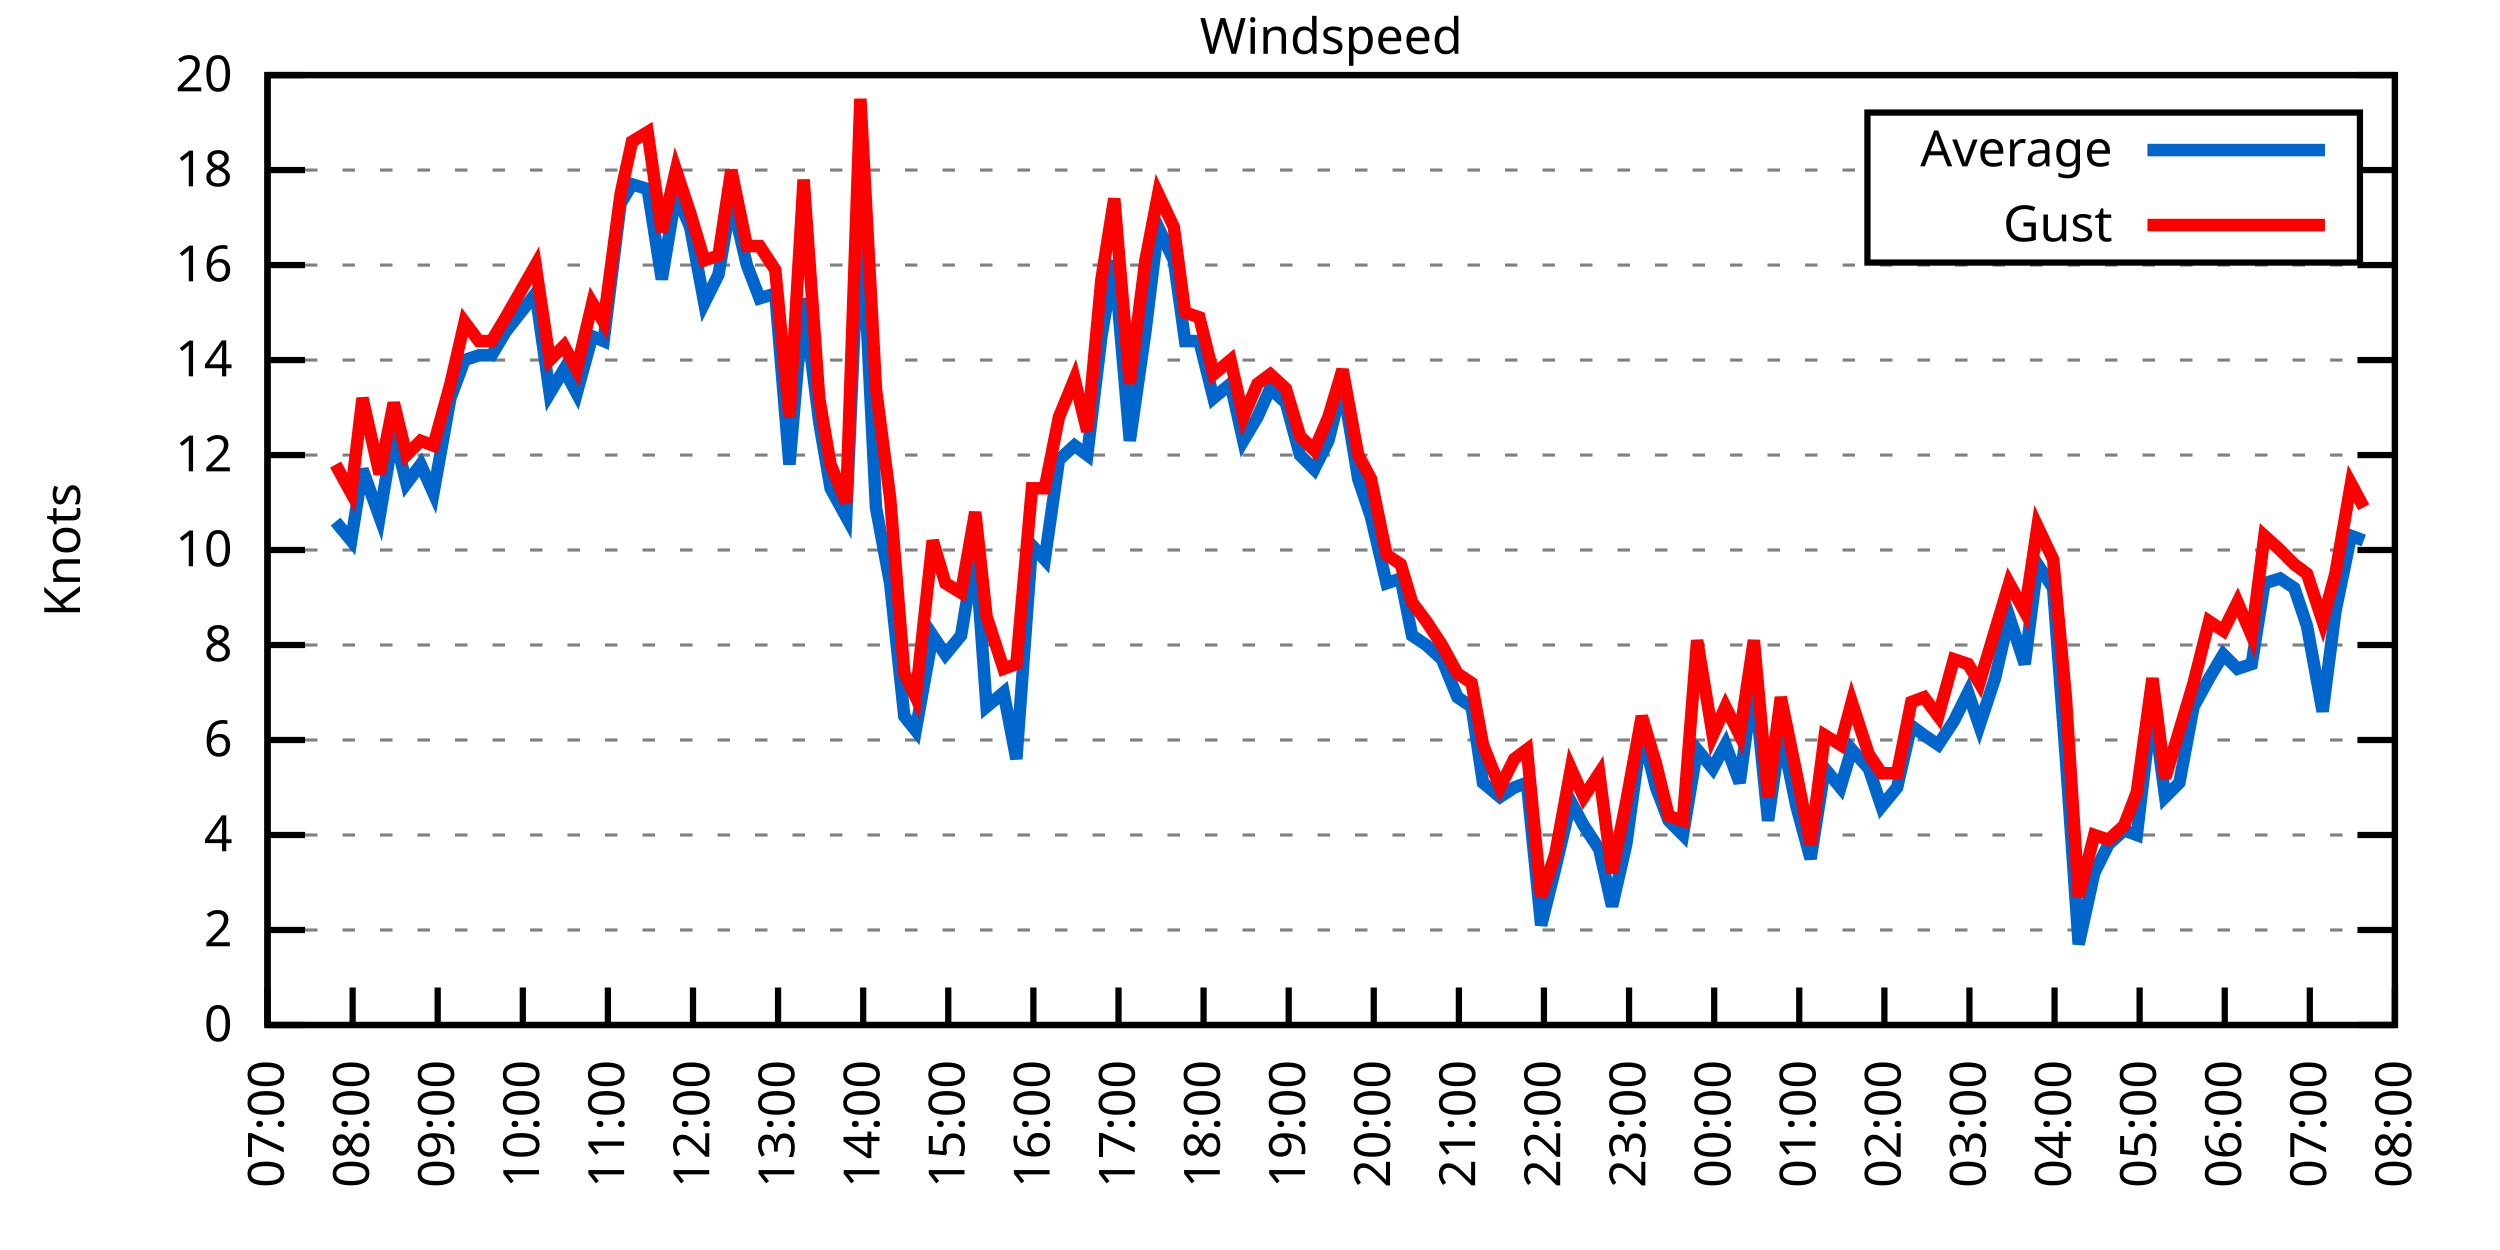
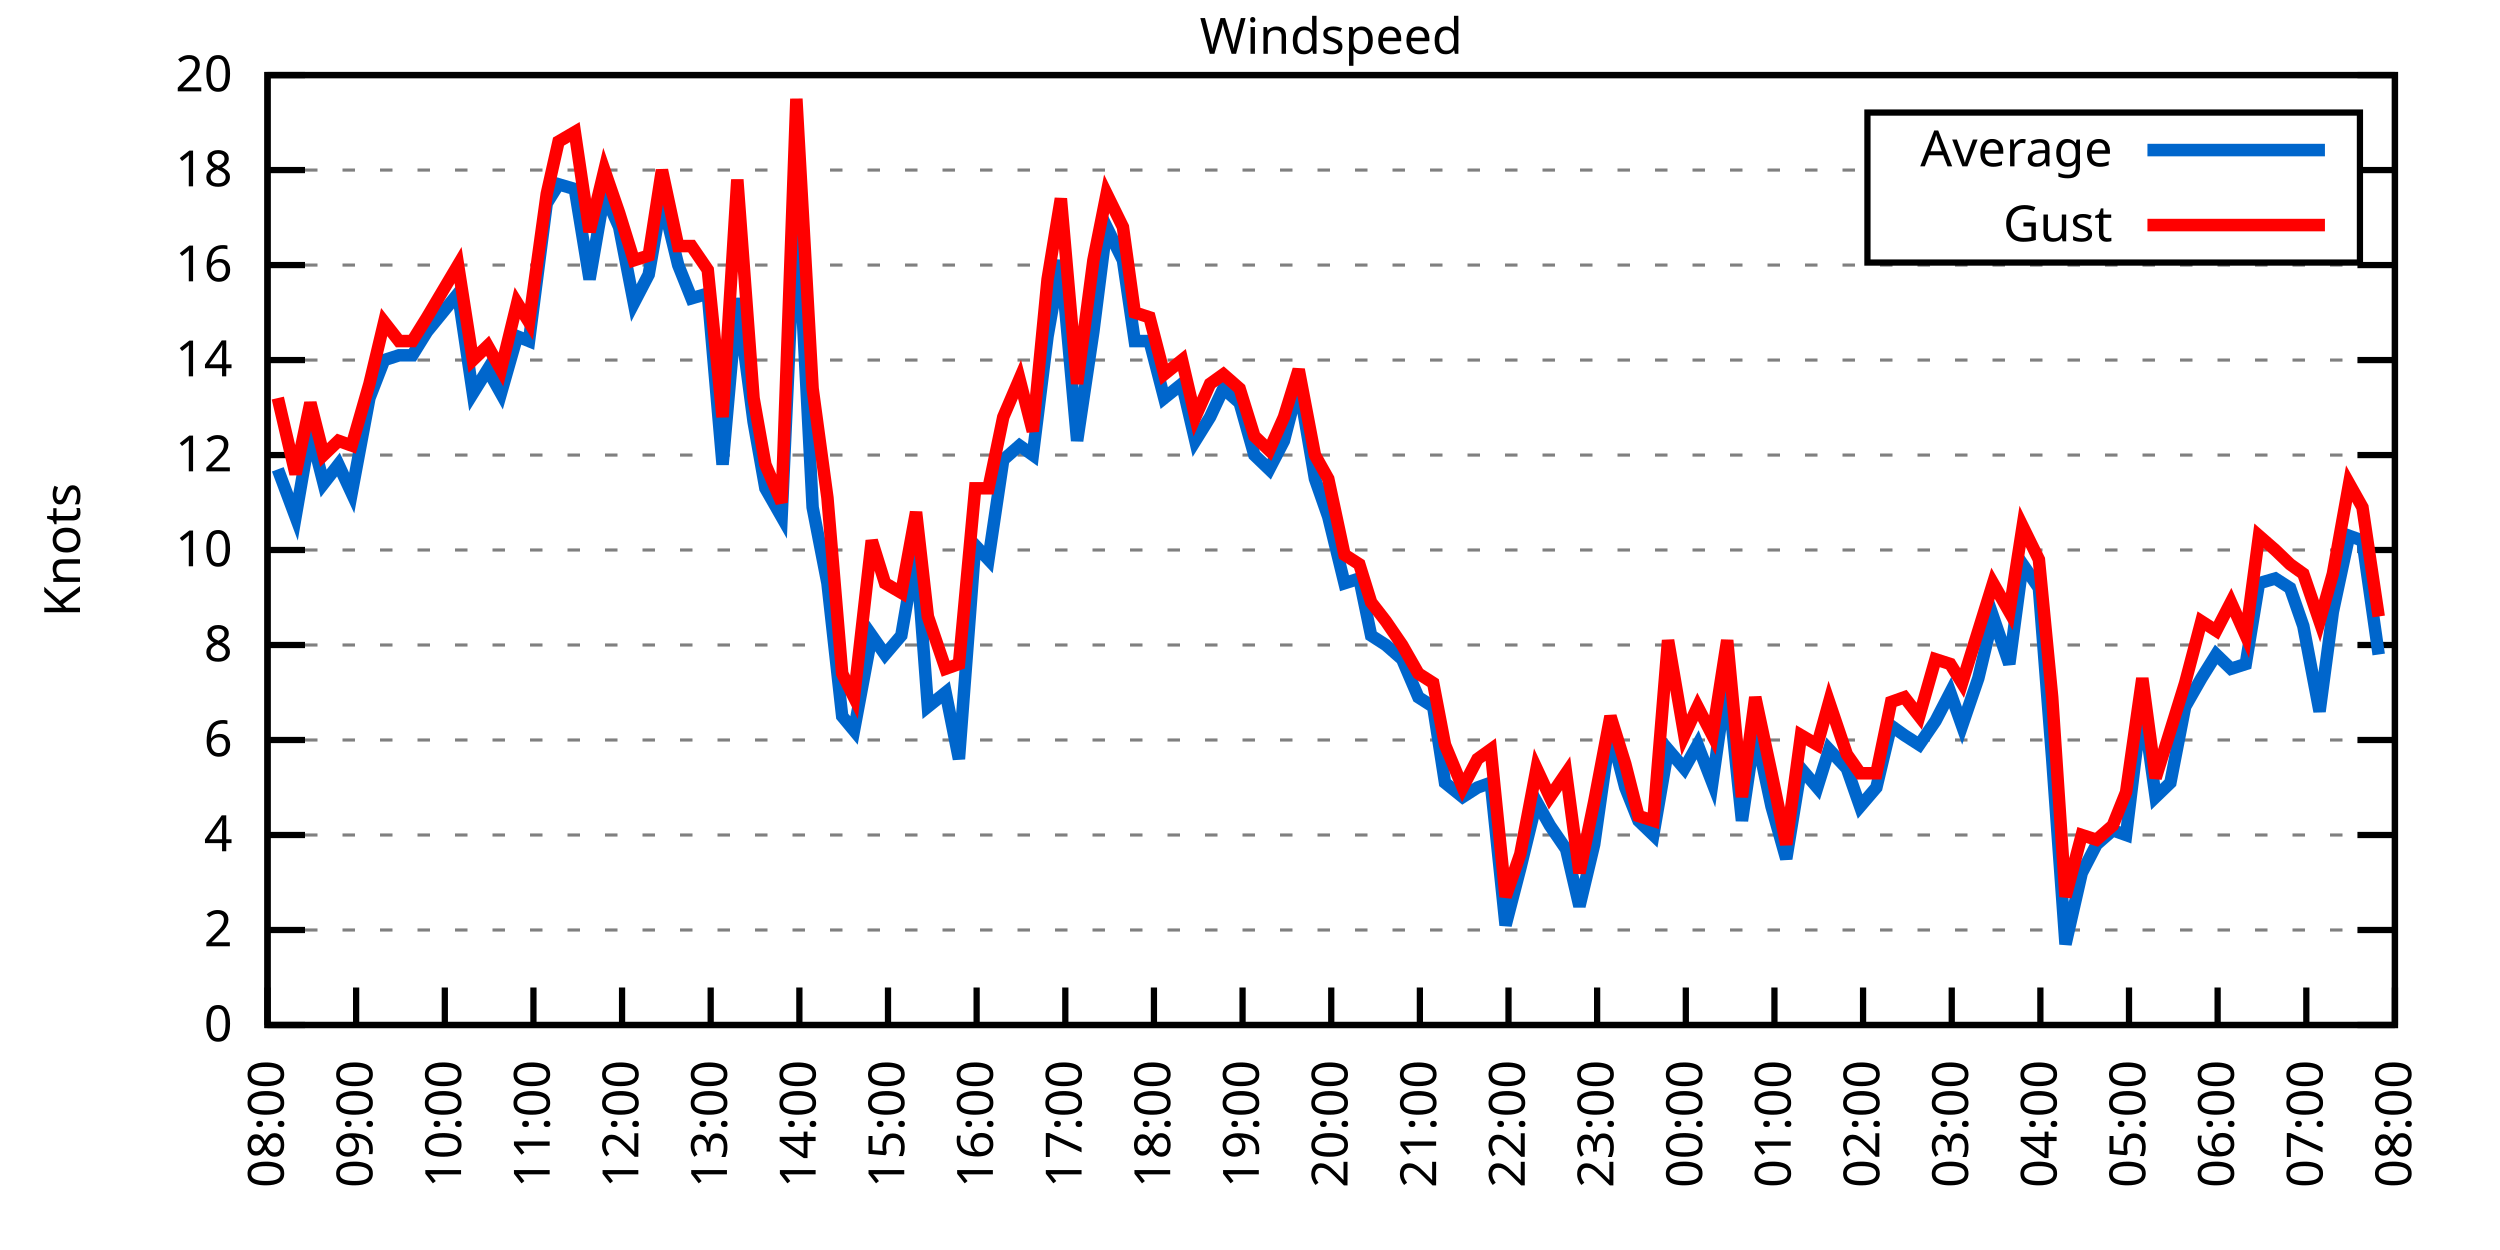
<svg xmlns="http://www.w3.org/2000/svg" xmlns:xlink="http://www.w3.org/1999/xlink" width="400" height="200" viewBox="0 0 400 200">
  <g id="gnuplot_canvas">
    <rect x="0" y="0" width="400" height="200" fill="none" />
    <defs>
      <circle id="gpDot" r="0.5" stroke-width="0.5" stroke="currentColor" />
      <path id="gpPt0" stroke-width="0.333" stroke="currentColor" d="M-1,0 h2 M0,-1 v2" />
      <path id="gpPt1" stroke-width="0.333" stroke="currentColor" d="M-1,-1 L1,1 M1,-1 L-1,1" />
      <path id="gpPt2" stroke-width="0.333" stroke="currentColor" d="M-1,0 L1,0 M0,-1 L0,1 M-1,-1 L1,1 M-1,1 L1,-1" />
      <rect id="gpPt3" stroke-width="0.333" stroke="currentColor" x="-1" y="-1" width="2" height="2" />
      <rect id="gpPt4" stroke-width="0.333" stroke="currentColor" fill="currentColor" x="-1" y="-1" width="2" height="2" />
      <circle id="gpPt5" stroke-width="0.333" stroke="currentColor" cx="0" cy="0" r="1" />
      <use xlink:href="#gpPt5" id="gpPt6" fill="currentColor" stroke="none" />
      <path id="gpPt7" stroke-width="0.333" stroke="currentColor" d="M0,-1.33 L-1.33,0.67 L1.33,0.67 z" />
      <use xlink:href="#gpPt7" id="gpPt8" fill="currentColor" stroke="none" />
      <use xlink:href="#gpPt7" id="gpPt9" stroke="currentColor" transform="rotate(180)" />
      <use xlink:href="#gpPt9" id="gpPt10" fill="currentColor" stroke="none" />
      <use xlink:href="#gpPt3" id="gpPt11" stroke="currentColor" transform="rotate(45)" />
      <use xlink:href="#gpPt11" id="gpPt12" fill="currentColor" stroke="none" />
      <path id="gpPt13" stroke-width="0.333" stroke="currentColor" d="M0,1.330 L1.265,0.411 L0.782,-1.067 L-0.782,-1.076 L-1.265,0.411 z" />
      <use xlink:href="#gpPt13" id="gpPt14" fill="currentColor" stroke="none" />
      <filter id="textbox" filterUnits="objectBoundingBox" x="0" y="0" height="1" width="1">
        <feFlood flood-color="white" flood-opacity="1" result="bgnd" />
        <feComposite in="SourceGraphic" in2="bgnd" operator="atop" />
      </filter>
      <filter id="greybox" filterUnits="objectBoundingBox" x="0" y="0" height="1" width="1">
        <feFlood flood-color="lightgrey" flood-opacity="1" result="grey" />
        <feComposite in="SourceGraphic" in2="grey" operator="atop" />
      </filter>
    </defs>
    <g fill="none" color="white" stroke="currentColor" stroke-width="1.00" stroke-linecap="butt" stroke-linejoin="miter">
</g>
    <g fill="none" color="black" stroke="currentColor" stroke-width="1.00" stroke-linecap="butt" stroke-linejoin="miter">
      <g stroke="none" shape-rendering="crispEdges">
        <polygon fill="rgb(255, 255, 255)" points="42.80,164.00 383.18,164.00 383.18,12.02 42.80,12.02 " />
      </g>
    </g>
    <g fill="none" color="black" stroke="currentColor" stroke-width="1.00" stroke-linecap="butt" stroke-linejoin="miter">
</g>
    <g fill="none" color="black" stroke="black" stroke-width="0.50" stroke-linecap="butt" stroke-linejoin="miter">
</g>
    <g fill="none" color="gray" stroke="currentColor" stroke-width="0.50" stroke-linecap="butt" stroke-linejoin="miter">
      <path stroke="gray" stroke-dasharray="2,4" class="gridline" d="M42.80,164.00 L383.19,164.00  " />
    </g>
    <g fill="none" color="gray" stroke="gray" stroke-width="1.00" stroke-linecap="butt" stroke-linejoin="miter">
</g>
    <g fill="none" color="black" stroke="currentColor" stroke-width="1.00" stroke-linecap="butt" stroke-linejoin="miter">
      <path stroke="black" d="M42.80,164.00 L48.80,164.00 M383.19,164.00 L377.19,164.00  " />
      <g transform="translate(37.20,166.60)" stroke="none" fill="black" font-family="Sans" font-size="8.00" text-anchor="end">
        <text>
          <tspan font-family="Sans"> 0</tspan>
        </text>
      </g>
    </g>
    <g fill="none" color="black" stroke="currentColor" stroke-width="1.00" stroke-linecap="butt" stroke-linejoin="miter">
</g>
    <g fill="none" color="black" stroke="black" stroke-width="0.50" stroke-linecap="butt" stroke-linejoin="miter">
</g>
    <g fill="none" color="gray" stroke="currentColor" stroke-width="0.50" stroke-linecap="butt" stroke-linejoin="miter">
      <path stroke="gray" stroke-dasharray="2,4" class="gridline" d="M42.80,148.80 L383.19,148.80  " />
    </g>
    <g fill="none" color="gray" stroke="gray" stroke-width="1.00" stroke-linecap="butt" stroke-linejoin="miter">
</g>
    <g fill="none" color="black" stroke="currentColor" stroke-width="1.00" stroke-linecap="butt" stroke-linejoin="miter">
      <path stroke="black" d="M42.80,148.80 L48.80,148.80 M383.19,148.80 L377.19,148.80  " />
      <g transform="translate(37.20,151.40)" stroke="none" fill="black" font-family="Sans" font-size="8.00" text-anchor="end">
        <text>
          <tspan font-family="Sans"> 2</tspan>
        </text>
      </g>
    </g>
    <g fill="none" color="black" stroke="currentColor" stroke-width="1.00" stroke-linecap="butt" stroke-linejoin="miter">
</g>
    <g fill="none" color="black" stroke="black" stroke-width="0.50" stroke-linecap="butt" stroke-linejoin="miter">
</g>
    <g fill="none" color="gray" stroke="currentColor" stroke-width="0.50" stroke-linecap="butt" stroke-linejoin="miter">
      <path stroke="gray" stroke-dasharray="2,4" class="gridline" d="M42.80,133.60 L383.19,133.60  " />
    </g>
    <g fill="none" color="gray" stroke="gray" stroke-width="1.00" stroke-linecap="butt" stroke-linejoin="miter">
</g>
    <g fill="none" color="black" stroke="currentColor" stroke-width="1.00" stroke-linecap="butt" stroke-linejoin="miter">
      <path stroke="black" d="M42.80,133.60 L48.80,133.60 M383.19,133.60 L377.19,133.60  " />
      <g transform="translate(37.20,136.20)" stroke="none" fill="black" font-family="Sans" font-size="8.00" text-anchor="end">
        <text>
          <tspan font-family="Sans"> 4</tspan>
        </text>
      </g>
    </g>
    <g fill="none" color="black" stroke="currentColor" stroke-width="1.00" stroke-linecap="butt" stroke-linejoin="miter">
</g>
    <g fill="none" color="black" stroke="black" stroke-width="0.50" stroke-linecap="butt" stroke-linejoin="miter">
</g>
    <g fill="none" color="gray" stroke="currentColor" stroke-width="0.50" stroke-linecap="butt" stroke-linejoin="miter">
      <path stroke="gray" stroke-dasharray="2,4" class="gridline" d="M42.80,118.40 L383.19,118.40  " />
    </g>
    <g fill="none" color="gray" stroke="gray" stroke-width="1.00" stroke-linecap="butt" stroke-linejoin="miter">
</g>
    <g fill="none" color="black" stroke="currentColor" stroke-width="1.00" stroke-linecap="butt" stroke-linejoin="miter">
      <path stroke="black" d="M42.80,118.40 L48.80,118.40 M383.19,118.40 L377.19,118.40  " />
      <g transform="translate(37.20,121.00)" stroke="none" fill="black" font-family="Sans" font-size="8.00" text-anchor="end">
        <text>
          <tspan font-family="Sans"> 6</tspan>
        </text>
      </g>
    </g>
    <g fill="none" color="black" stroke="currentColor" stroke-width="1.00" stroke-linecap="butt" stroke-linejoin="miter">
</g>
    <g fill="none" color="black" stroke="black" stroke-width="0.50" stroke-linecap="butt" stroke-linejoin="miter">
</g>
    <g fill="none" color="gray" stroke="currentColor" stroke-width="0.50" stroke-linecap="butt" stroke-linejoin="miter">
      <path stroke="gray" stroke-dasharray="2,4" class="gridline" d="M42.80,103.20 L383.19,103.20  " />
    </g>
    <g fill="none" color="gray" stroke="gray" stroke-width="1.00" stroke-linecap="butt" stroke-linejoin="miter">
</g>
    <g fill="none" color="black" stroke="currentColor" stroke-width="1.00" stroke-linecap="butt" stroke-linejoin="miter">
      <path stroke="black" d="M42.80,103.20 L48.80,103.20 M383.19,103.20 L377.19,103.20  " />
      <g transform="translate(37.20,105.80)" stroke="none" fill="black" font-family="Sans" font-size="8.00" text-anchor="end">
        <text>
          <tspan font-family="Sans"> 8</tspan>
        </text>
      </g>
    </g>
    <g fill="none" color="black" stroke="currentColor" stroke-width="1.00" stroke-linecap="butt" stroke-linejoin="miter">
</g>
    <g fill="none" color="black" stroke="black" stroke-width="0.50" stroke-linecap="butt" stroke-linejoin="miter">
</g>
    <g fill="none" color="gray" stroke="currentColor" stroke-width="0.50" stroke-linecap="butt" stroke-linejoin="miter">
      <path stroke="gray" stroke-dasharray="2,4" class="gridline" d="M42.80,88.00 L383.19,88.00  " />
    </g>
    <g fill="none" color="gray" stroke="gray" stroke-width="1.00" stroke-linecap="butt" stroke-linejoin="miter">
</g>
    <g fill="none" color="black" stroke="currentColor" stroke-width="1.00" stroke-linecap="butt" stroke-linejoin="miter">
      <path stroke="black" d="M42.80,88.00 L48.80,88.00 M383.19,88.00 L377.19,88.00  " />
      <g transform="translate(37.20,90.60)" stroke="none" fill="black" font-family="Sans" font-size="8.00" text-anchor="end">
        <text>
          <tspan font-family="Sans"> 10</tspan>
        </text>
      </g>
    </g>
    <g fill="none" color="black" stroke="currentColor" stroke-width="1.00" stroke-linecap="butt" stroke-linejoin="miter">
</g>
    <g fill="none" color="black" stroke="black" stroke-width="0.50" stroke-linecap="butt" stroke-linejoin="miter">
</g>
    <g fill="none" color="gray" stroke="currentColor" stroke-width="0.50" stroke-linecap="butt" stroke-linejoin="miter">
      <path stroke="gray" stroke-dasharray="2,4" class="gridline" d="M42.80,72.81 L383.19,72.81  " />
    </g>
    <g fill="none" color="gray" stroke="gray" stroke-width="1.00" stroke-linecap="butt" stroke-linejoin="miter">
</g>
    <g fill="none" color="black" stroke="currentColor" stroke-width="1.00" stroke-linecap="butt" stroke-linejoin="miter">
      <path stroke="black" d="M42.80,72.81 L48.80,72.81 M383.19,72.81 L377.19,72.81  " />
      <g transform="translate(37.20,75.41)" stroke="none" fill="black" font-family="Sans" font-size="8.00" text-anchor="end">
        <text>
          <tspan font-family="Sans"> 12</tspan>
        </text>
      </g>
    </g>
    <g fill="none" color="black" stroke="currentColor" stroke-width="1.00" stroke-linecap="butt" stroke-linejoin="miter">
</g>
    <g fill="none" color="black" stroke="black" stroke-width="0.50" stroke-linecap="butt" stroke-linejoin="miter">
</g>
    <g fill="none" color="gray" stroke="currentColor" stroke-width="0.50" stroke-linecap="butt" stroke-linejoin="miter">
      <path stroke="gray" stroke-dasharray="2,4" class="gridline" d="M42.80,57.61 L383.19,57.61  " />
    </g>
    <g fill="none" color="gray" stroke="gray" stroke-width="1.00" stroke-linecap="butt" stroke-linejoin="miter">
</g>
    <g fill="none" color="black" stroke="currentColor" stroke-width="1.00" stroke-linecap="butt" stroke-linejoin="miter">
      <path stroke="black" d="M42.80,57.61 L48.80,57.61 M383.19,57.61 L377.19,57.61  " />
      <g transform="translate(37.20,60.21)" stroke="none" fill="black" font-family="Sans" font-size="8.00" text-anchor="end">
        <text>
          <tspan font-family="Sans"> 14</tspan>
        </text>
      </g>
    </g>
    <g fill="none" color="black" stroke="currentColor" stroke-width="1.00" stroke-linecap="butt" stroke-linejoin="miter">
</g>
    <g fill="none" color="black" stroke="black" stroke-width="0.50" stroke-linecap="butt" stroke-linejoin="miter">
</g>
    <g fill="none" color="gray" stroke="currentColor" stroke-width="0.50" stroke-linecap="butt" stroke-linejoin="miter">
      <path stroke="gray" stroke-dasharray="2,4" class="gridline" d="M42.80,42.41 L383.19,42.41  " />
    </g>
    <g fill="none" color="gray" stroke="gray" stroke-width="1.00" stroke-linecap="butt" stroke-linejoin="miter">
</g>
    <g fill="none" color="black" stroke="currentColor" stroke-width="1.00" stroke-linecap="butt" stroke-linejoin="miter">
      <path stroke="black" d="M42.80,42.41 L48.80,42.41 M383.19,42.41 L377.19,42.41  " />
      <g transform="translate(37.20,45.01)" stroke="none" fill="black" font-family="Sans" font-size="8.00" text-anchor="end">
        <text>
          <tspan font-family="Sans"> 16</tspan>
        </text>
      </g>
    </g>
    <g fill="none" color="black" stroke="currentColor" stroke-width="1.00" stroke-linecap="butt" stroke-linejoin="miter">
</g>
    <g fill="none" color="black" stroke="black" stroke-width="0.50" stroke-linecap="butt" stroke-linejoin="miter">
</g>
    <g fill="none" color="gray" stroke="currentColor" stroke-width="0.50" stroke-linecap="butt" stroke-linejoin="miter">
      <path stroke="gray" stroke-dasharray="2,4" class="gridline" d="M42.80,27.21 L298.79,27.21 M377.59,27.21 L383.19,27.21  " />
    </g>
    <g fill="none" color="gray" stroke="gray" stroke-width="1.00" stroke-linecap="butt" stroke-linejoin="miter">
</g>
    <g fill="none" color="black" stroke="currentColor" stroke-width="1.00" stroke-linecap="butt" stroke-linejoin="miter">
      <path stroke="black" d="M42.80,27.21 L48.80,27.21 M383.19,27.21 L377.19,27.21  " />
      <g transform="translate(37.20,29.81)" stroke="none" fill="black" font-family="Sans" font-size="8.00" text-anchor="end">
        <text>
          <tspan font-family="Sans"> 18</tspan>
        </text>
      </g>
    </g>
    <g fill="none" color="black" stroke="currentColor" stroke-width="1.00" stroke-linecap="butt" stroke-linejoin="miter">
</g>
    <g fill="none" color="black" stroke="black" stroke-width="0.50" stroke-linecap="butt" stroke-linejoin="miter">
</g>
    <g fill="none" color="gray" stroke="currentColor" stroke-width="0.50" stroke-linecap="butt" stroke-linejoin="miter">
      <path stroke="gray" stroke-dasharray="2,4" class="gridline" d="M42.80,12.01 L383.19,12.01  " />
    </g>
    <g fill="none" color="gray" stroke="gray" stroke-width="1.00" stroke-linecap="butt" stroke-linejoin="miter">
</g>
    <g fill="none" color="black" stroke="currentColor" stroke-width="1.00" stroke-linecap="butt" stroke-linejoin="miter">
      <path stroke="black" d="M42.80,12.01 L48.80,12.01 M383.19,12.01 L377.19,12.01  " />
      <g transform="translate(37.20,14.61)" stroke="none" fill="black" font-family="Sans" font-size="8.00" text-anchor="end">
        <text>
          <tspan font-family="Sans"> 20</tspan>
        </text>
      </g>
    </g>
    <g fill="none" color="black" stroke="currentColor" stroke-width="1.00" stroke-linecap="butt" stroke-linejoin="miter">
      <path stroke="black" d="M42.80,164.00 L42.80,158.00  " />
      <g transform="translate(45.40,169.60) rotate(270.00)" stroke="none" fill="black" font-family="Sans" font-size="8.00" text-anchor="end">
        <text>
-           <tspan font-family="Sans">07:00</tspan>
-         </text>
-       </g>
-     </g>
-     <g fill="none" color="black" stroke="currentColor" stroke-width="1.00" stroke-linecap="butt" stroke-linejoin="miter">
-       <path stroke="black" d="M56.42,164.00 L56.42,158.00  " />
-       <g transform="translate(59.02,169.60) rotate(270.00)" stroke="none" fill="black" font-family="Sans" font-size="8.00" text-anchor="end">
-         <text>
          <tspan font-family="Sans">08:00</tspan>
        </text>
      </g>
    </g>
    <g fill="none" color="black" stroke="currentColor" stroke-width="1.00" stroke-linecap="butt" stroke-linejoin="miter">
-       <path stroke="black" d="M70.03,164.00 L70.03,158.00  " />
-       <g transform="translate(72.63,169.60) rotate(270.00)" stroke="none" fill="black" font-family="Sans" font-size="8.00" text-anchor="end">
+       <path stroke="black" d="M56.98,164.00 L56.98,158.00  " />
+       <g transform="translate(59.58,169.60) rotate(270.00)" stroke="none" fill="black" font-family="Sans" font-size="8.00" text-anchor="end">
        <text>
          <tspan font-family="Sans">09:00</tspan>
        </text>
      </g>
    </g>
    <g fill="none" color="black" stroke="currentColor" stroke-width="1.00" stroke-linecap="butt" stroke-linejoin="miter">
-       <path stroke="black" d="M83.65,164.00 L83.65,158.00  " />
-       <g transform="translate(86.25,169.60) rotate(270.00)" stroke="none" fill="black" font-family="Sans" font-size="8.00" text-anchor="end">
+       <path stroke="black" d="M71.17,164.00 L71.17,158.00  " />
+       <g transform="translate(73.77,169.60) rotate(270.00)" stroke="none" fill="black" font-family="Sans" font-size="8.00" text-anchor="end">
        <text>
          <tspan font-family="Sans">10:00</tspan>
        </text>
      </g>
    </g>
    <g fill="none" color="black" stroke="currentColor" stroke-width="1.00" stroke-linecap="butt" stroke-linejoin="miter">
-       <path stroke="black" d="M97.26,164.00 L97.26,158.00  " />
-       <g transform="translate(99.86,169.60) rotate(270.00)" stroke="none" fill="black" font-family="Sans" font-size="8.00" text-anchor="end">
+       <path stroke="black" d="M85.35,164.00 L85.35,158.00  " />
+       <g transform="translate(87.95,169.60) rotate(270.00)" stroke="none" fill="black" font-family="Sans" font-size="8.00" text-anchor="end">
        <text>
          <tspan font-family="Sans">11:00</tspan>
        </text>
      </g>
    </g>
    <g fill="none" color="black" stroke="currentColor" stroke-width="1.00" stroke-linecap="butt" stroke-linejoin="miter">
-       <path stroke="black" d="M110.88,164.00 L110.88,158.00  " />
-       <g transform="translate(113.48,169.60) rotate(270.00)" stroke="none" fill="black" font-family="Sans" font-size="8.00" text-anchor="end">
+       <path stroke="black" d="M99.53,164.00 L99.53,158.00  " />
+       <g transform="translate(102.13,169.60) rotate(270.00)" stroke="none" fill="black" font-family="Sans" font-size="8.00" text-anchor="end">
        <text>
          <tspan font-family="Sans">12:00</tspan>
        </text>
      </g>
    </g>
    <g fill="none" color="black" stroke="currentColor" stroke-width="1.00" stroke-linecap="butt" stroke-linejoin="miter">
-       <path stroke="black" d="M124.49,164.00 L124.49,158.00  " />
-       <g transform="translate(127.09,169.60) rotate(270.00)" stroke="none" fill="black" font-family="Sans" font-size="8.00" text-anchor="end">
+       <path stroke="black" d="M113.71,164.00 L113.71,158.00  " />
+       <g transform="translate(116.31,169.60) rotate(270.00)" stroke="none" fill="black" font-family="Sans" font-size="8.00" text-anchor="end">
        <text>
          <tspan font-family="Sans">13:00</tspan>
        </text>
      </g>
    </g>
    <g fill="none" color="black" stroke="currentColor" stroke-width="1.00" stroke-linecap="butt" stroke-linejoin="miter">
-       <path stroke="black" d="M138.11,164.00 L138.11,158.00  " />
-       <g transform="translate(140.71,169.60) rotate(270.00)" stroke="none" fill="black" font-family="Sans" font-size="8.00" text-anchor="end">
+       <path stroke="black" d="M127.90,164.00 L127.90,158.00  " />
+       <g transform="translate(130.50,169.60) rotate(270.00)" stroke="none" fill="black" font-family="Sans" font-size="8.00" text-anchor="end">
        <text>
          <tspan font-family="Sans">14:00</tspan>
        </text>
      </g>
    </g>
    <g fill="none" color="black" stroke="currentColor" stroke-width="1.00" stroke-linecap="butt" stroke-linejoin="miter">
-       <path stroke="black" d="M151.72,164.00 L151.72,158.00  " />
-       <g transform="translate(154.32,169.60) rotate(270.00)" stroke="none" fill="black" font-family="Sans" font-size="8.00" text-anchor="end">
+       <path stroke="black" d="M142.08,164.00 L142.08,158.00  " />
+       <g transform="translate(144.68,169.60) rotate(270.00)" stroke="none" fill="black" font-family="Sans" font-size="8.00" text-anchor="end">
        <text>
          <tspan font-family="Sans">15:00</tspan>
        </text>
      </g>
    </g>
    <g fill="none" color="black" stroke="currentColor" stroke-width="1.00" stroke-linecap="butt" stroke-linejoin="miter">
-       <path stroke="black" d="M165.34,164.00 L165.34,158.00  " />
-       <g transform="translate(167.94,169.60) rotate(270.00)" stroke="none" fill="black" font-family="Sans" font-size="8.00" text-anchor="end">
+       <path stroke="black" d="M156.26,164.00 L156.26,158.00  " />
+       <g transform="translate(158.86,169.60) rotate(270.00)" stroke="none" fill="black" font-family="Sans" font-size="8.00" text-anchor="end">
        <text>
          <tspan font-family="Sans">16:00</tspan>
        </text>
      </g>
    </g>
    <g fill="none" color="black" stroke="currentColor" stroke-width="1.00" stroke-linecap="butt" stroke-linejoin="miter">
-       <path stroke="black" d="M178.96,164.00 L178.96,158.00  " />
-       <g transform="translate(181.56,169.60) rotate(270.00)" stroke="none" fill="black" font-family="Sans" font-size="8.00" text-anchor="end">
+       <path stroke="black" d="M170.45,164.00 L170.45,158.00  " />
+       <g transform="translate(173.05,169.60) rotate(270.00)" stroke="none" fill="black" font-family="Sans" font-size="8.00" text-anchor="end">
        <text>
          <tspan font-family="Sans">17:00</tspan>
        </text>
      </g>
    </g>
    <g fill="none" color="black" stroke="currentColor" stroke-width="1.00" stroke-linecap="butt" stroke-linejoin="miter">
-       <path stroke="black" d="M192.57,164.00 L192.57,158.00  " />
-       <g transform="translate(195.17,169.60) rotate(270.00)" stroke="none" fill="black" font-family="Sans" font-size="8.00" text-anchor="end">
+       <path stroke="black" d="M184.63,164.00 L184.63,158.00  " />
+       <g transform="translate(187.23,169.60) rotate(270.00)" stroke="none" fill="black" font-family="Sans" font-size="8.00" text-anchor="end">
        <text>
          <tspan font-family="Sans">18:00</tspan>
        </text>
      </g>
    </g>
    <g fill="none" color="black" stroke="currentColor" stroke-width="1.00" stroke-linecap="butt" stroke-linejoin="miter">
-       <path stroke="black" d="M206.19,164.00 L206.19,158.00  " />
-       <g transform="translate(208.79,169.60) rotate(270.00)" stroke="none" fill="black" font-family="Sans" font-size="8.00" text-anchor="end">
+       <path stroke="black" d="M198.81,164.00 L198.81,158.00  " />
+       <g transform="translate(201.41,169.60) rotate(270.00)" stroke="none" fill="black" font-family="Sans" font-size="8.00" text-anchor="end">
        <text>
          <tspan font-family="Sans">19:00</tspan>
        </text>
      </g>
    </g>
    <g fill="none" color="black" stroke="currentColor" stroke-width="1.00" stroke-linecap="butt" stroke-linejoin="miter">
-       <path stroke="black" d="M219.80,164.00 L219.80,158.00  " />
-       <g transform="translate(222.40,169.60) rotate(270.00)" stroke="none" fill="black" font-family="Sans" font-size="8.00" text-anchor="end">
+       <path stroke="black" d="M213.00,164.00 L213.00,158.00  " />
+       <g transform="translate(215.60,169.60) rotate(270.00)" stroke="none" fill="black" font-family="Sans" font-size="8.00" text-anchor="end">
        <text>
          <tspan font-family="Sans">20:00</tspan>
        </text>
      </g>
    </g>
    <g fill="none" color="black" stroke="currentColor" stroke-width="1.00" stroke-linecap="butt" stroke-linejoin="miter">
-       <path stroke="black" d="M233.42,164.00 L233.42,158.00  " />
-       <g transform="translate(236.02,169.60) rotate(270.00)" stroke="none" fill="black" font-family="Sans" font-size="8.00" text-anchor="end">
+       <path stroke="black" d="M227.18,164.00 L227.18,158.00  " />
+       <g transform="translate(229.78,169.60) rotate(270.00)" stroke="none" fill="black" font-family="Sans" font-size="8.00" text-anchor="end">
        <text>
          <tspan font-family="Sans">21:00</tspan>
        </text>
      </g>
    </g>
    <g fill="none" color="black" stroke="currentColor" stroke-width="1.00" stroke-linecap="butt" stroke-linejoin="miter">
-       <path stroke="black" d="M247.03,164.00 L247.03,158.00  " />
-       <g transform="translate(249.63,169.60) rotate(270.00)" stroke="none" fill="black" font-family="Sans" font-size="8.00" text-anchor="end">
+       <path stroke="black" d="M241.36,164.00 L241.36,158.00  " />
+       <g transform="translate(243.96,169.60) rotate(270.00)" stroke="none" fill="black" font-family="Sans" font-size="8.00" text-anchor="end">
        <text>
          <tspan font-family="Sans">22:00</tspan>
        </text>
      </g>
    </g>
    <g fill="none" color="black" stroke="currentColor" stroke-width="1.00" stroke-linecap="butt" stroke-linejoin="miter">
-       <path stroke="black" d="M260.65,164.00 L260.65,158.00  " />
-       <g transform="translate(263.25,169.60) rotate(270.00)" stroke="none" fill="black" font-family="Sans" font-size="8.00" text-anchor="end">
+       <path stroke="black" d="M255.54,164.00 L255.54,158.00  " />
+       <g transform="translate(258.14,169.60) rotate(270.00)" stroke="none" fill="black" font-family="Sans" font-size="8.00" text-anchor="end">
        <text>
          <tspan font-family="Sans">23:00</tspan>
        </text>
      </g>
    </g>
    <g fill="none" color="black" stroke="currentColor" stroke-width="1.00" stroke-linecap="butt" stroke-linejoin="miter">
-       <path stroke="black" d="M274.27,164.00 L274.27,158.00  " />
-       <g transform="translate(276.87,169.60) rotate(270.00)" stroke="none" fill="black" font-family="Sans" font-size="8.00" text-anchor="end">
+       <path stroke="black" d="M269.73,164.00 L269.73,158.00  " />
+       <g transform="translate(272.33,169.60) rotate(270.00)" stroke="none" fill="black" font-family="Sans" font-size="8.00" text-anchor="end">
        <text>
          <tspan font-family="Sans">00:00</tspan>
        </text>
      </g>
    </g>
    <g fill="none" color="black" stroke="currentColor" stroke-width="1.00" stroke-linecap="butt" stroke-linejoin="miter">
-       <path stroke="black" d="M287.88,164.00 L287.88,158.00  " />
-       <g transform="translate(290.48,169.60) rotate(270.00)" stroke="none" fill="black" font-family="Sans" font-size="8.00" text-anchor="end">
+       <path stroke="black" d="M283.91,164.00 L283.91,158.00  " />
+       <g transform="translate(286.51,169.60) rotate(270.00)" stroke="none" fill="black" font-family="Sans" font-size="8.00" text-anchor="end">
        <text>
          <tspan font-family="Sans">01:00</tspan>
        </text>
      </g>
    </g>
    <g fill="none" color="black" stroke="currentColor" stroke-width="1.00" stroke-linecap="butt" stroke-linejoin="miter">
-       <path stroke="black" d="M301.50,164.00 L301.50,158.00  " />
-       <g transform="translate(304.10,169.60) rotate(270.00)" stroke="none" fill="black" font-family="Sans" font-size="8.00" text-anchor="end">
+       <path stroke="black" d="M298.09,164.00 L298.09,158.00  " />
+       <g transform="translate(300.69,169.60) rotate(270.00)" stroke="none" fill="black" font-family="Sans" font-size="8.00" text-anchor="end">
        <text>
          <tspan font-family="Sans">02:00</tspan>
        </text>
      </g>
    </g>
    <g fill="none" color="black" stroke="currentColor" stroke-width="1.00" stroke-linecap="butt" stroke-linejoin="miter">
-       <path stroke="black" d="M315.11,164.00 L315.11,158.00  " />
-       <g transform="translate(317.71,169.60) rotate(270.00)" stroke="none" fill="black" font-family="Sans" font-size="8.00" text-anchor="end">
+       <path stroke="black" d="M312.28,164.00 L312.28,158.00  " />
+       <g transform="translate(314.88,169.60) rotate(270.00)" stroke="none" fill="black" font-family="Sans" font-size="8.00" text-anchor="end">
        <text>
          <tspan font-family="Sans">03:00</tspan>
        </text>
      </g>
    </g>
    <g fill="none" color="black" stroke="currentColor" stroke-width="1.00" stroke-linecap="butt" stroke-linejoin="miter">
-       <path stroke="black" d="M328.73,164.00 L328.73,158.00  " />
-       <g transform="translate(331.33,169.60) rotate(270.00)" stroke="none" fill="black" font-family="Sans" font-size="8.00" text-anchor="end">
+       <path stroke="black" d="M326.46,164.00 L326.46,158.00  " />
+       <g transform="translate(329.06,169.60) rotate(270.00)" stroke="none" fill="black" font-family="Sans" font-size="8.00" text-anchor="end">
        <text>
          <tspan font-family="Sans">04:00</tspan>
        </text>
      </g>
    </g>
    <g fill="none" color="black" stroke="currentColor" stroke-width="1.00" stroke-linecap="butt" stroke-linejoin="miter">
-       <path stroke="black" d="M342.34,164.00 L342.34,158.00  " />
-       <g transform="translate(344.94,169.60) rotate(270.00)" stroke="none" fill="black" font-family="Sans" font-size="8.00" text-anchor="end">
+       <path stroke="black" d="M340.64,164.00 L340.64,158.00  " />
+       <g transform="translate(343.24,169.60) rotate(270.00)" stroke="none" fill="black" font-family="Sans" font-size="8.00" text-anchor="end">
        <text>
          <tspan font-family="Sans">05:00</tspan>
        </text>
      </g>
    </g>
    <g fill="none" color="black" stroke="currentColor" stroke-width="1.00" stroke-linecap="butt" stroke-linejoin="miter">
-       <path stroke="black" d="M355.96,164.00 L355.96,158.00  " />
-       <g transform="translate(358.56,169.60) rotate(270.00)" stroke="none" fill="black" font-family="Sans" font-size="8.00" text-anchor="end">
+       <path stroke="black" d="M354.82,164.00 L354.82,158.00  " />
+       <g transform="translate(357.42,169.60) rotate(270.00)" stroke="none" fill="black" font-family="Sans" font-size="8.00" text-anchor="end">
        <text>
          <tspan font-family="Sans">06:00</tspan>
        </text>
      </g>
    </g>
    <g fill="none" color="black" stroke="currentColor" stroke-width="1.00" stroke-linecap="butt" stroke-linejoin="miter">
-       <path stroke="black" d="M369.57,164.00 L369.57,158.00  " />
-       <g transform="translate(372.17,169.60) rotate(270.00)" stroke="none" fill="black" font-family="Sans" font-size="8.00" text-anchor="end">
+       <path stroke="black" d="M369.01,164.00 L369.01,158.00  " />
+       <g transform="translate(371.61,169.60) rotate(270.00)" stroke="none" fill="black" font-family="Sans" font-size="8.00" text-anchor="end">
        <text>
          <tspan font-family="Sans">07:00</tspan>
        </text>
      </g>
    </g>
    <g fill="none" color="black" stroke="currentColor" stroke-width="1.00" stroke-linecap="butt" stroke-linejoin="miter">
      <path stroke="black" d="M383.19,164.00 L383.19,158.00  " />
      <g transform="translate(385.79,169.60) rotate(270.00)" stroke="none" fill="black" font-family="Sans" font-size="8.00" text-anchor="end">
        <text>
          <tspan font-family="Sans">08:00</tspan>
        </text>
      </g>
    </g>
    <g fill="none" color="black" stroke="currentColor" stroke-width="1.00" stroke-linecap="butt" stroke-linejoin="miter">
</g>
    <g fill="none" color="black" stroke="currentColor" stroke-width="1.00" stroke-linecap="butt" stroke-linejoin="miter">
      <path stroke="black" d="M42.80,12.01 L42.80,164.00 L383.19,164.00 L383.19,12.01 L42.80,12.01 Z  " />
    </g>
    <g fill="none" color="black" stroke="currentColor" stroke-width="1.00" stroke-linecap="butt" stroke-linejoin="miter">
</g>
    <g fill="none" color="black" stroke="currentColor" stroke-width="1.00" stroke-linecap="butt" stroke-linejoin="miter">
      <path stroke="black" d="M298.79,42.01 L298.79,18.01 L377.59,18.01 L377.59,42.01 L298.79,42.01 Z  " />
    </g>
    <g id="Windspeed_plot_1">
      <g fill="none" color="white" stroke="black" stroke-width="2.00" stroke-linecap="butt" stroke-linejoin="miter">
</g>
      <g fill="none" color="black" stroke="currentColor" stroke-width="2.00" stroke-linecap="butt" stroke-linejoin="miter">
        <g transform="translate(337.99,26.61)" stroke="none" fill="black" font-family="Sans" font-size="8.00" text-anchor="end">
          <text>
            <tspan font-family="Sans">Average</tspan>
          </text>
        </g>
      </g>
      <g fill="none" color="black" stroke="currentColor" stroke-width="2.00" stroke-linecap="butt" stroke-linejoin="miter">
-         <path stroke="rgb(  0, 102, 204)" d="M343.59,24.01 L371.99,24.01 M53.69,83.45 L56.19,86.49 L58.00,75.09 L60.73,82.69 L63.00,69.01 L65.04,77.37   L67.31,74.33 L69.35,78.89 L72.07,63.69 L74.34,57.61 L76.61,56.85 L78.65,56.85 L80.92,53.05 L85.69,46.97   L87.96,62.93 L90.23,59.13 L92.27,62.93 L94.77,53.81 L96.58,54.57 L99.30,32.53 L101.12,29.49 L103.62,30.25   L105.89,44.69 L108.15,31.01 L110.42,36.33 L112.69,48.49 L114.96,43.93 L117.01,31.77 L119.50,42.41 L121.54,47.73   L124.04,46.97 L126.31,74.33 L128.58,47.73 L131.07,67.49 L132.89,78.13 L135.39,82.69 L137.66,31.01 L140.15,81.17   L142.42,93.32 L144.69,114.60 L146.51,116.88 L149.23,101.68 L151.27,104.72 L153.77,101.68 L156.04,88.00 L157.85,113.08   L160.57,110.80 L162.62,121.44 L165.11,87.25 L167.16,89.52 L169.43,73.57 L171.92,71.29 L173.96,72.81 L176.23,53.81   L178.28,41.65 L180.77,70.53 L183.27,53.05 L185.31,36.33 L187.81,41.65 L189.62,54.57 L191.89,54.57 L194.16,63.69   L196.88,61.41 L198.93,70.53 L201.19,66.73 L203.24,62.17 L205.73,64.45 L208.00,72.81 L210.27,75.09 L212.54,70.53   L214.81,61.41 L217.31,76.61 L219.35,82.69 L221.85,93.32 L224.11,92.56 L225.93,101.68 L228.20,103.20 L230.70,105.48   L233.19,111.56 L235.46,113.08 L237.28,125.24 L240.00,127.52 L242.27,126.00 L244.31,125.24 L246.58,148.04 L248.85,138.92   L251.35,128.28 L253.39,132.08 L255.88,135.88 L257.93,145.00 L260.20,135.12 L262.69,116.88 L264.96,126.00 L267.00,131.32   L269.27,133.60 L271.54,119.92 L274.04,122.96 L276.08,119.16 L278.35,125.24 L280.62,108.52 L282.89,131.32 L284.93,116.88   L287.43,129.04 L289.70,137.40 L291.97,122.96 L294.46,126.00 L296.28,119.92 L299.00,122.96 L301.04,129.04 L303.54,126.00   L305.81,116.12 L307.85,117.64 L310.12,119.16 L312.62,115.36 L314.89,110.80 L316.70,116.12 L319.20,108.52 L321.47,98.64   L323.96,106.24 L326.00,90.28 L328.50,94.08 L330.54,121.44 L332.59,151.08 L335.08,139.68 L337.35,135.12 L339.85,132.84   L341.89,133.60 L344.39,112.32 L346.43,127.52 L348.70,125.24 L350.97,113.08 L353.46,108.52 L355.73,104.72 L358.00,107.00   L360.27,106.24 L362.31,93.32 L364.81,92.56 L367.08,94.08 L369.12,100.16 L371.62,113.84 L373.66,97.88 L376.16,85.73   L378.20,86.49  " />
+         <path stroke="rgb(  0, 102, 204)" d="M343.59,24.01 L371.99,24.01 M44.45,75.09 L47.29,82.69 L49.66,69.01 L51.78,77.37 L54.15,74.33 L56.27,78.89   L59.11,63.69 L61.47,57.61 L63.84,56.85 L65.97,56.85 L68.33,53.05 L73.29,46.97 L75.66,62.93 L78.02,59.13   L80.15,62.93 L82.75,53.81 L84.64,54.57 L87.48,32.53 L89.37,29.49 L91.97,30.25 L94.33,44.69 L96.70,31.01   L99.06,36.33 L101.42,48.49 L103.79,43.93 L105.91,31.77 L108.51,42.41 L110.64,47.73 L113.24,46.97 L115.61,74.33   L117.97,47.73 L120.57,67.49 L122.46,78.13 L125.06,82.69 L127.42,31.01 L130.02,81.17 L132.39,93.32 L134.75,114.60   L136.64,116.88 L139.48,101.68 L141.61,104.72 L144.21,101.68 L146.57,88.00 L148.46,113.08 L151.30,110.80 L153.43,121.44   L156.03,87.25 L158.15,89.52 L160.52,73.57 L163.12,71.29 L165.25,72.81 L167.61,53.81 L169.74,41.65 L172.34,70.53   L174.94,53.05 L177.06,36.33 L179.67,41.65 L181.56,54.57 L183.92,54.57 L186.28,63.69 L189.12,61.41 L191.25,70.53   L193.61,66.73 L195.74,62.17 L198.34,64.45 L200.70,72.81 L203.07,75.09 L205.43,70.53 L207.79,61.41 L210.39,76.61   L212.52,82.69 L215.12,93.32 L217.49,92.56 L219.38,101.68 L221.74,103.20 L224.34,105.48 L226.94,111.56 L229.31,113.08   L231.20,125.24 L234.03,127.52 L236.40,126.00 L238.52,125.24 L240.89,148.04 L243.25,138.92 L245.85,128.28 L247.98,132.08   L250.58,135.88 L252.71,145.00 L255.07,135.12 L257.67,116.88 L260.04,126.00 L262.16,131.32 L264.53,133.60 L266.89,119.92   L269.49,122.96 L271.62,119.16 L273.98,125.24 L276.35,108.52 L278.71,131.32 L280.84,116.88 L283.44,129.04 L285.80,137.40   L288.16,122.96 L290.76,126.00 L292.66,119.92 L295.49,122.96 L297.62,129.04 L300.22,126.00 L302.58,116.12 L304.71,117.64   L307.08,119.16 L309.68,115.36 L312.04,110.80 L313.93,116.12 L316.53,108.52 L318.89,98.64 L321.49,106.24 L323.62,90.28   L326.22,94.08 L328.35,121.44 L330.48,151.08 L333.08,139.68 L335.44,135.12 L338.04,132.84 L340.17,133.60 L342.77,112.32   L344.90,127.52 L347.26,125.24 L349.62,113.08 L352.22,108.52 L354.59,104.72 L356.95,107.00 L359.32,106.24 L361.44,93.32   L364.04,92.56 L366.41,94.08 L368.53,100.16 L371.13,113.84 L373.26,97.88 L375.86,85.73 L377.99,86.49 L380.59,104.72    " />
      </g>
    </g>
    <g id="Windspeed_plot_2">
      <g fill="none" color="black" stroke="currentColor" stroke-width="2.00" stroke-linecap="butt" stroke-linejoin="miter">
        <g transform="translate(337.99,38.61)" stroke="none" fill="black" font-family="Sans" font-size="8.00" text-anchor="end">
          <text>
            <tspan font-family="Sans">Gust</tspan>
          </text>
        </g>
      </g>
      <g fill="none" color="black" stroke="currentColor" stroke-width="2.00" stroke-linecap="butt" stroke-linejoin="miter">
-         <path stroke="rgb(255,   0,   0)" d="M343.59,36.01 L371.99,36.01 M53.69,74.33 L56.19,78.89 L58.00,63.69 L60.73,75.85 L63.00,64.45 L65.04,72.81   L67.31,70.53 L69.35,71.29 L72.07,61.41 L74.34,51.53 L76.61,54.57 L78.65,54.57 L80.92,50.77 L85.69,42.41   L87.96,57.61 L90.23,55.33 L92.27,59.13 L94.77,48.49 L96.58,51.53 L99.30,31.01 L101.12,22.65 L103.62,21.13   L105.89,37.09 L108.15,27.21 L110.42,34.05 L112.69,41.65 L114.96,40.89 L117.01,27.21 L119.50,39.37 L121.54,39.37   L124.04,43.17 L126.31,66.73 L128.58,28.73 L131.07,63.69 L132.89,74.33 L135.39,80.41 L137.66,15.81 L140.15,62.17   L142.42,79.65 L144.69,107.76 L146.51,111.56 L149.23,86.49 L151.27,93.32 L153.77,94.84 L156.04,81.93 L157.85,98.64   L160.57,107.00 L162.62,106.24 L165.11,78.13 L167.16,78.13 L169.43,66.73 L171.92,60.65 L173.96,69.01 L176.23,44.69   L178.28,31.77 L180.77,61.41 L183.27,41.65 L185.31,31.01 L187.81,36.33 L189.62,50.01 L191.89,50.77 L194.16,59.89   L196.88,57.61 L198.93,66.73 L201.19,61.41 L203.24,59.89 L205.73,62.17 L208.00,69.77 L210.27,72.05 L212.54,66.73   L214.81,59.13 L217.31,72.81 L219.35,76.61 L221.85,88.76 L224.11,90.28 L225.93,96.36 L228.20,99.40 L230.70,103.20   L233.19,107.76 L235.46,109.28 L237.28,119.16 L240.00,126.00 L242.27,121.44 L244.31,119.92 L246.58,143.48 L248.85,136.64   L251.35,122.96 L253.39,127.52 L255.88,123.72 L257.93,139.68 L260.20,128.28 L262.69,114.60 L264.96,122.20 L267.00,130.56   L269.27,131.32 L271.54,102.44 L274.04,117.64 L276.08,113.08 L278.35,117.64 L280.62,102.44 L282.89,127.52 L284.93,111.56   L287.43,123.72 L289.70,135.12 L291.97,117.64 L294.46,119.16 L296.28,112.32 L299.00,120.68 L301.04,123.72 L303.54,123.72   L305.81,112.32 L307.85,111.56 L310.12,114.60 L312.62,105.48 L314.89,106.24 L316.70,109.28 L319.20,100.92 L321.47,93.32   L323.96,97.88 L326.00,84.21 L328.50,89.52 L330.54,111.56 L332.59,143.48 L335.08,133.60 L337.35,134.36 L339.85,132.08   L341.89,126.76 L344.39,108.52 L346.43,124.48 L348.70,116.88 L350.97,109.28 L353.46,99.40 L355.73,100.92 L358.00,96.36   L360.27,101.68 L362.31,85.73 L364.81,88.00 L367.08,90.28 L369.12,91.80 L371.62,99.40 L373.66,91.80 L376.16,77.37   L378.20,81.17  " />
+         <path stroke="rgb(255,   0,   0)" d="M343.59,36.01 L371.99,36.01 M44.45,63.69 L47.29,75.85 L49.66,64.45 L51.78,72.81 L54.15,70.53 L56.27,71.29   L59.11,61.41 L61.47,51.53 L63.84,54.57 L65.97,54.57 L68.33,50.77 L73.29,42.41 L75.66,57.61 L78.02,55.33   L80.15,59.13 L82.75,48.49 L84.64,51.53 L87.48,31.01 L89.37,22.65 L91.97,21.13 L94.33,37.09 L96.70,27.21   L99.06,34.05 L101.42,41.65 L103.79,40.89 L105.91,27.21 L108.51,39.37 L110.64,39.37 L113.24,43.17 L115.61,66.73   L117.97,28.73 L120.57,63.69 L122.46,74.33 L125.06,80.41 L127.42,15.81 L130.02,62.17 L132.39,79.65 L134.75,107.76   L136.64,111.56 L139.48,86.49 L141.61,93.32 L144.21,94.84 L146.57,81.93 L148.46,98.64 L151.30,107.00 L153.43,106.24   L156.03,78.13 L158.15,78.13 L160.52,66.73 L163.12,60.65 L165.25,69.01 L167.61,44.69 L169.74,31.77 L172.34,61.41   L174.94,41.65 L177.06,31.01 L179.67,36.33 L181.56,50.01 L183.92,50.77 L186.28,59.89 L189.12,57.61 L191.25,66.73   L193.61,61.41 L195.74,59.89 L198.34,62.17 L200.70,69.77 L203.07,72.05 L205.43,66.73 L207.79,59.13 L210.39,72.81   L212.52,76.61 L215.12,88.76 L217.49,90.28 L219.38,96.36 L221.74,99.40 L224.34,103.20 L226.94,107.76 L229.31,109.28   L231.20,119.16 L234.03,126.00 L236.40,121.44 L238.52,119.92 L240.89,143.48 L243.25,136.64 L245.85,122.96 L247.98,127.52   L250.58,123.72 L252.71,139.68 L255.07,128.28 L257.67,114.60 L260.04,122.20 L262.16,130.56 L264.53,131.32 L266.89,102.44   L269.49,117.64 L271.62,113.08 L273.98,117.64 L276.35,102.44 L278.71,127.52 L280.84,111.56 L283.44,123.72 L285.80,135.12   L288.16,117.64 L290.76,119.16 L292.66,112.32 L295.49,120.68 L297.62,123.72 L300.22,123.72 L302.58,112.32 L304.71,111.56   L307.08,114.60 L309.68,105.48 L312.04,106.24 L313.93,109.28 L316.53,100.92 L318.89,93.32 L321.49,97.88 L323.62,84.21   L326.22,89.52 L328.35,111.56 L330.48,143.48 L333.08,133.60 L335.44,134.36 L338.04,132.08 L340.17,126.76 L342.77,108.52   L344.90,124.48 L347.26,116.88 L349.62,109.28 L352.22,99.40 L354.59,100.92 L356.95,96.36 L359.32,101.68 L361.44,85.73   L364.04,88.00 L366.41,90.28 L368.53,91.80 L371.13,99.40 L373.26,91.80 L375.86,77.37 L377.99,81.17 L380.59,98.64    " />
      </g>
    </g>
    <g fill="none" color="black" stroke="currentColor" stroke-width="2.00" stroke-linecap="butt" stroke-linejoin="miter">
</g>
    <g fill="none" color="black" stroke="black" stroke-width="1.00" stroke-linecap="butt" stroke-linejoin="miter">
</g>
    <g fill="none" color="black" stroke="currentColor" stroke-width="1.00" stroke-linecap="butt" stroke-linejoin="miter">
      <path stroke="black" d="M42.80,12.01 L42.80,164.00 L383.19,164.00 L383.19,12.01 L42.80,12.01 Z  " />
      <g transform="translate(12.80,88.01) rotate(270.00)" stroke="none" fill="black" font-family="Sans" font-size="8.00" text-anchor="middle">
        <text>
          <tspan font-family="Sans">Knots</tspan>
        </text>
      </g>
    </g>
    <g fill="none" color="black" stroke="currentColor" stroke-width="1.00" stroke-linecap="butt" stroke-linejoin="miter">
</g>
    <g fill="none" color="black" stroke="currentColor" stroke-width="1.00" stroke-linecap="butt" stroke-linejoin="miter">
      <g transform="translate(212.99,8.61)" stroke="none" fill="black" font-family="Sans" font-size="8.00" text-anchor="middle">
        <text>
          <tspan font-family="Sans">Windspeed</tspan>
        </text>
      </g>
    </g>
    <g fill="none" color="black" stroke="currentColor" stroke-width="1.00" stroke-linecap="butt" stroke-linejoin="miter">
</g>
  </g>
</svg>
